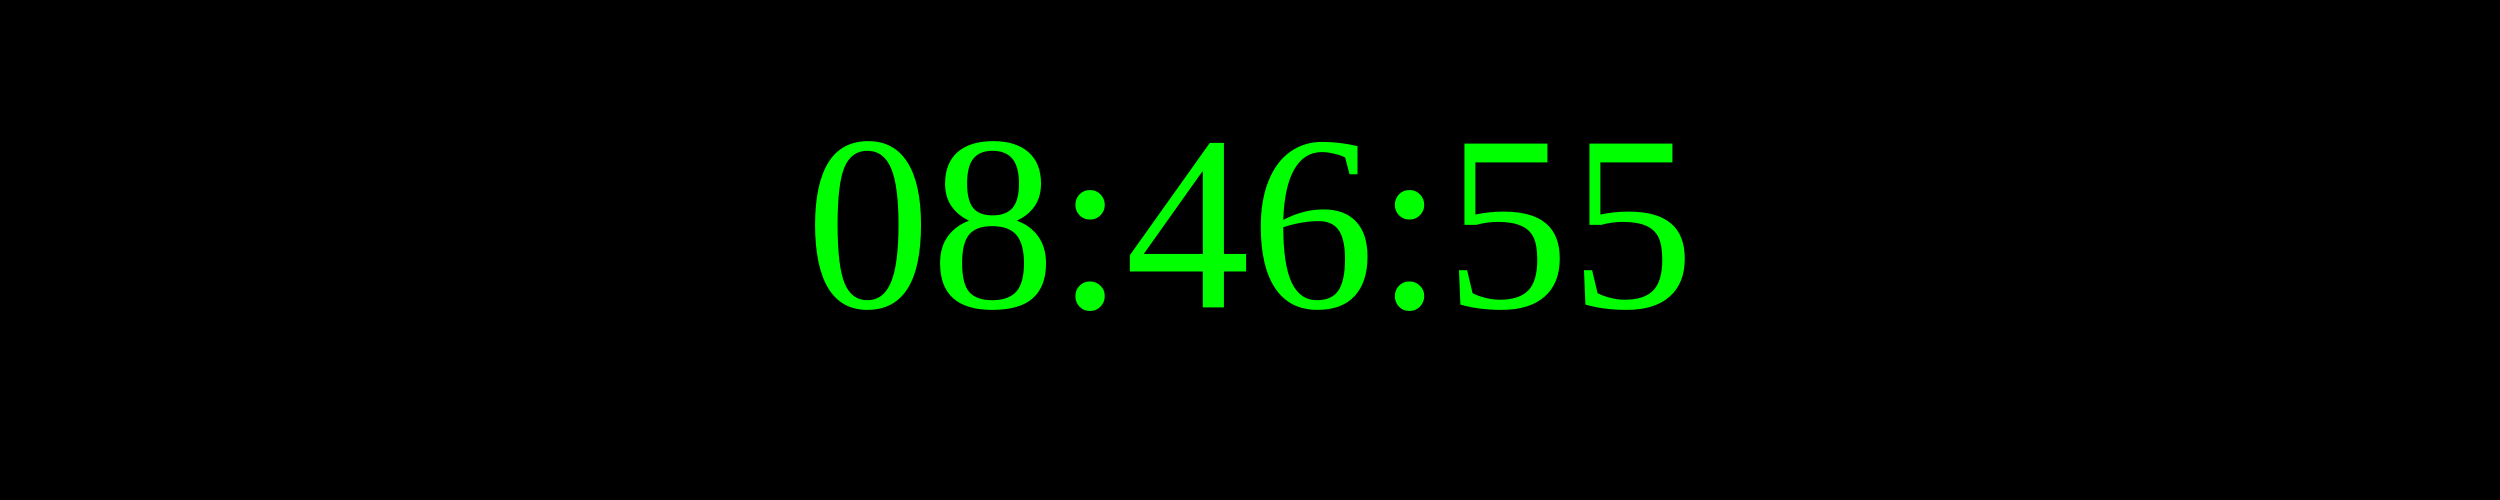
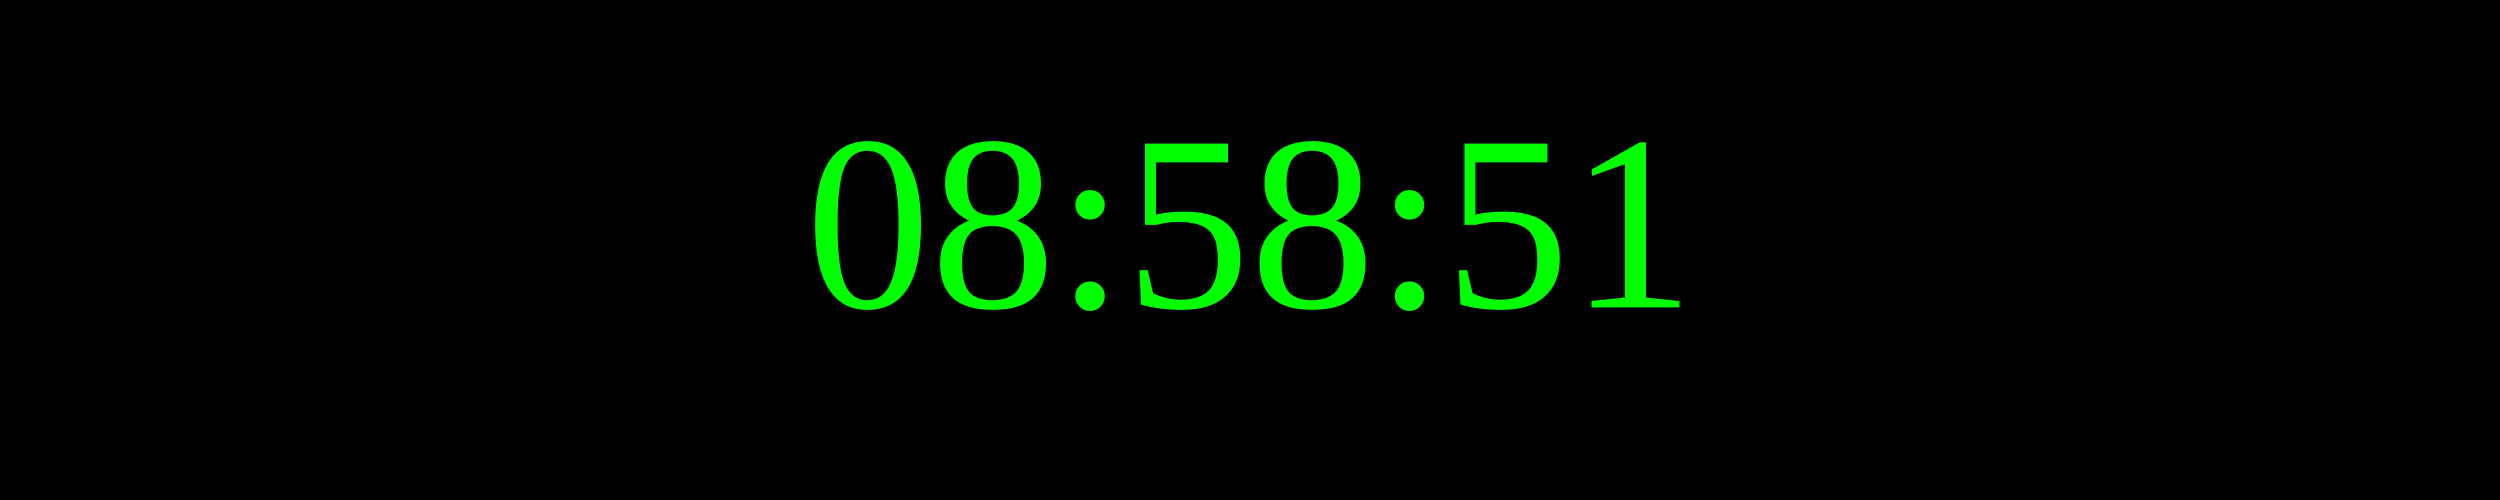
<svg xmlns="http://www.w3.org/2000/svg" width="250" height="50">
  <rect width="100%" height="100%" fill="black" />
  <text x="50%" y="50%" font-size="25" fill="lime" text-anchor="middle" dominant-baseline="middle">
- 08:46:55
+ 08:58:51
</text>
</svg>
